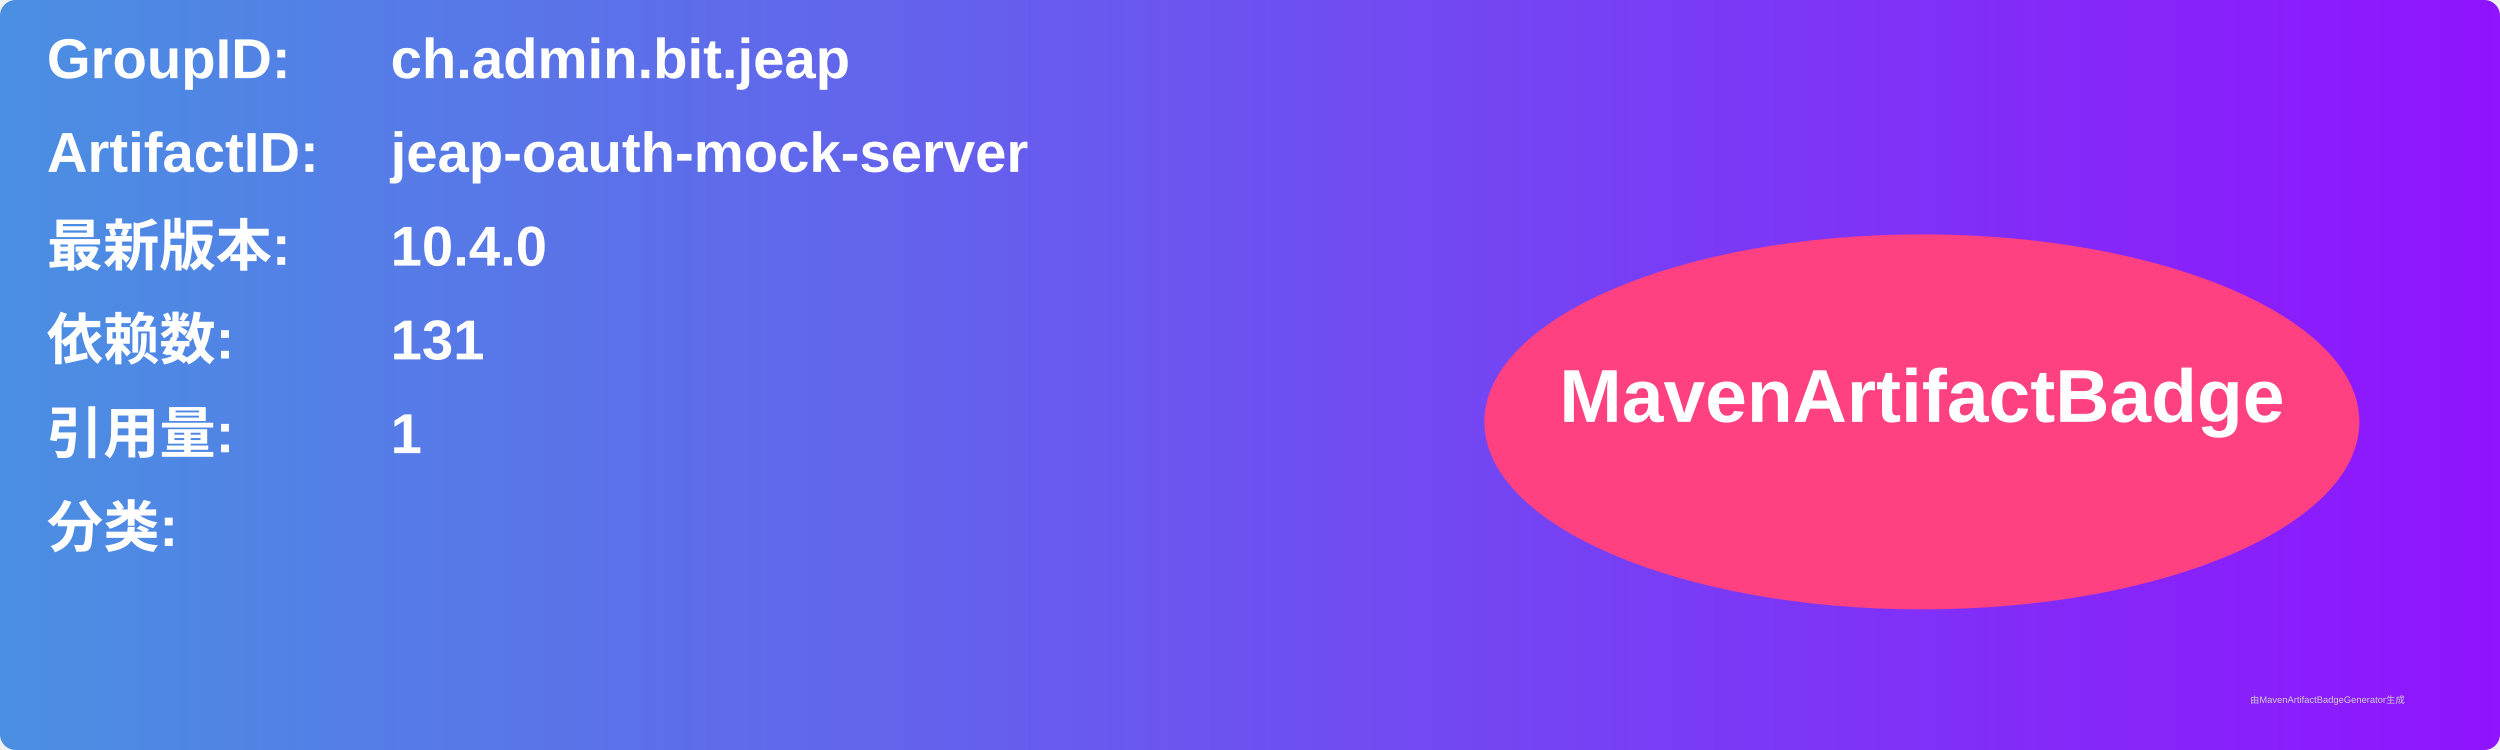
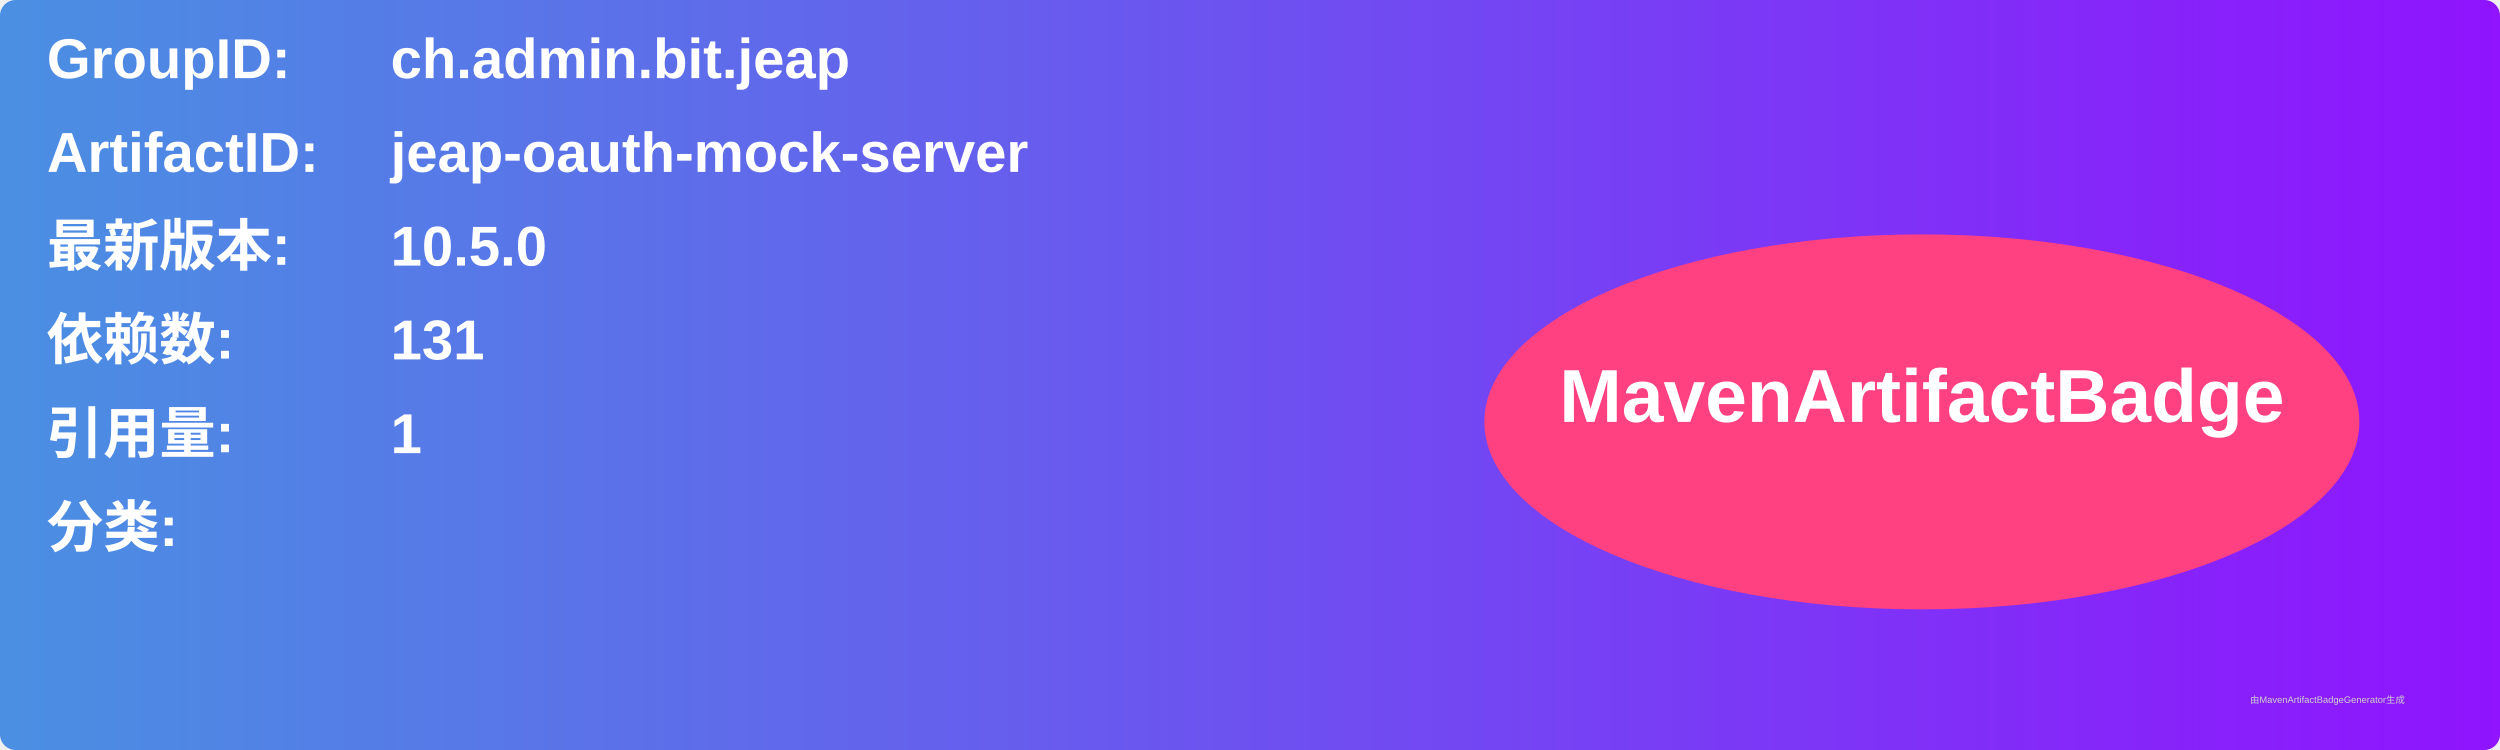
<svg xmlns="http://www.w3.org/2000/svg" width="800" height="240" viewBox="0 0 800 240">
  <linearGradient id="grad" x1="0%" y1="0%" x2="100%" y2="0%">
    <stop offset="0%" stop-color="#4a90e2" />
    <stop offset="100%" stop-color="#9013fe" />
  </linearGradient>
  <rect width="100%" height="100%" rx="5" ry="5" fill="url(#grad)" />
  <g transform="translate(15, 15)">
    <text x="0" y="10" font-family="Arial" font-size="18" fill="white" font-weight="bold" width="260">GroupID:</text>
    <text x="110" y="10" font-family="Arial" font-size="18" fill="white" font-weight="bold" width="460">ch.admin.bit.jeap</text>
    <text x="0" y="40" font-family="Arial" font-size="18" fill="white" font-weight="bold" width="260">ArtifactID:</text>
    <text x="110" y="40" font-family="Arial" font-size="18" fill="white" font-weight="bold" width="460">jeap-oauth-mock-server</text>
    <text x="0" y="70" font-family="Arial" font-size="18" fill="white" font-weight="bold">最新版本:</text>
    <text x="110" y="70" font-family="Arial" font-size="18" fill="white" font-weight="bold">
-       <tspan font-weight="bold">10.4.0</tspan>
+       <tspan font-weight="bold">10.5.0</tspan>
    </text>
    <text x="0" y="100" font-family="Arial" font-size="18" fill="white" font-weight="bold">依赖数: </text>
    <text x="110" y="100" font-family="Arial" font-size="18" fill="white">
      <tspan font-weight="bold">131</tspan>
    </text>
    <text x="0" y="130" font-family="Arial" font-size="18" fill="white" font-weight="bold">引用量: </text>
    <text x="110" y="130" font-family="Arial" font-size="18" fill="white">
      <tspan font-weight="bold">1</tspan>
    </text>
    <text x="0" y="160" font-family="Arial" font-size="18" fill="white" font-weight="bold">分类:</text>
    <text x="10" y="190" font-family="Arial" font-size="10" fill="white">
      <tspan font-weight="bold" />
    </text>
    <ellipse cx="600" cy="120" rx="140" ry="60" fill="#ff4081" />
    <text x="600" y="120" text-anchor="middle" font-family="Arial" font-size="24" fill="white" font-weight="bold">MavenArtifactBadge</text>
  </g>
  <text x="720" y="225" font-family="Arial" font-size="3" fill="#d0d0d0">由MavenArtifactBadgeGenerator生成</text>
</svg>
